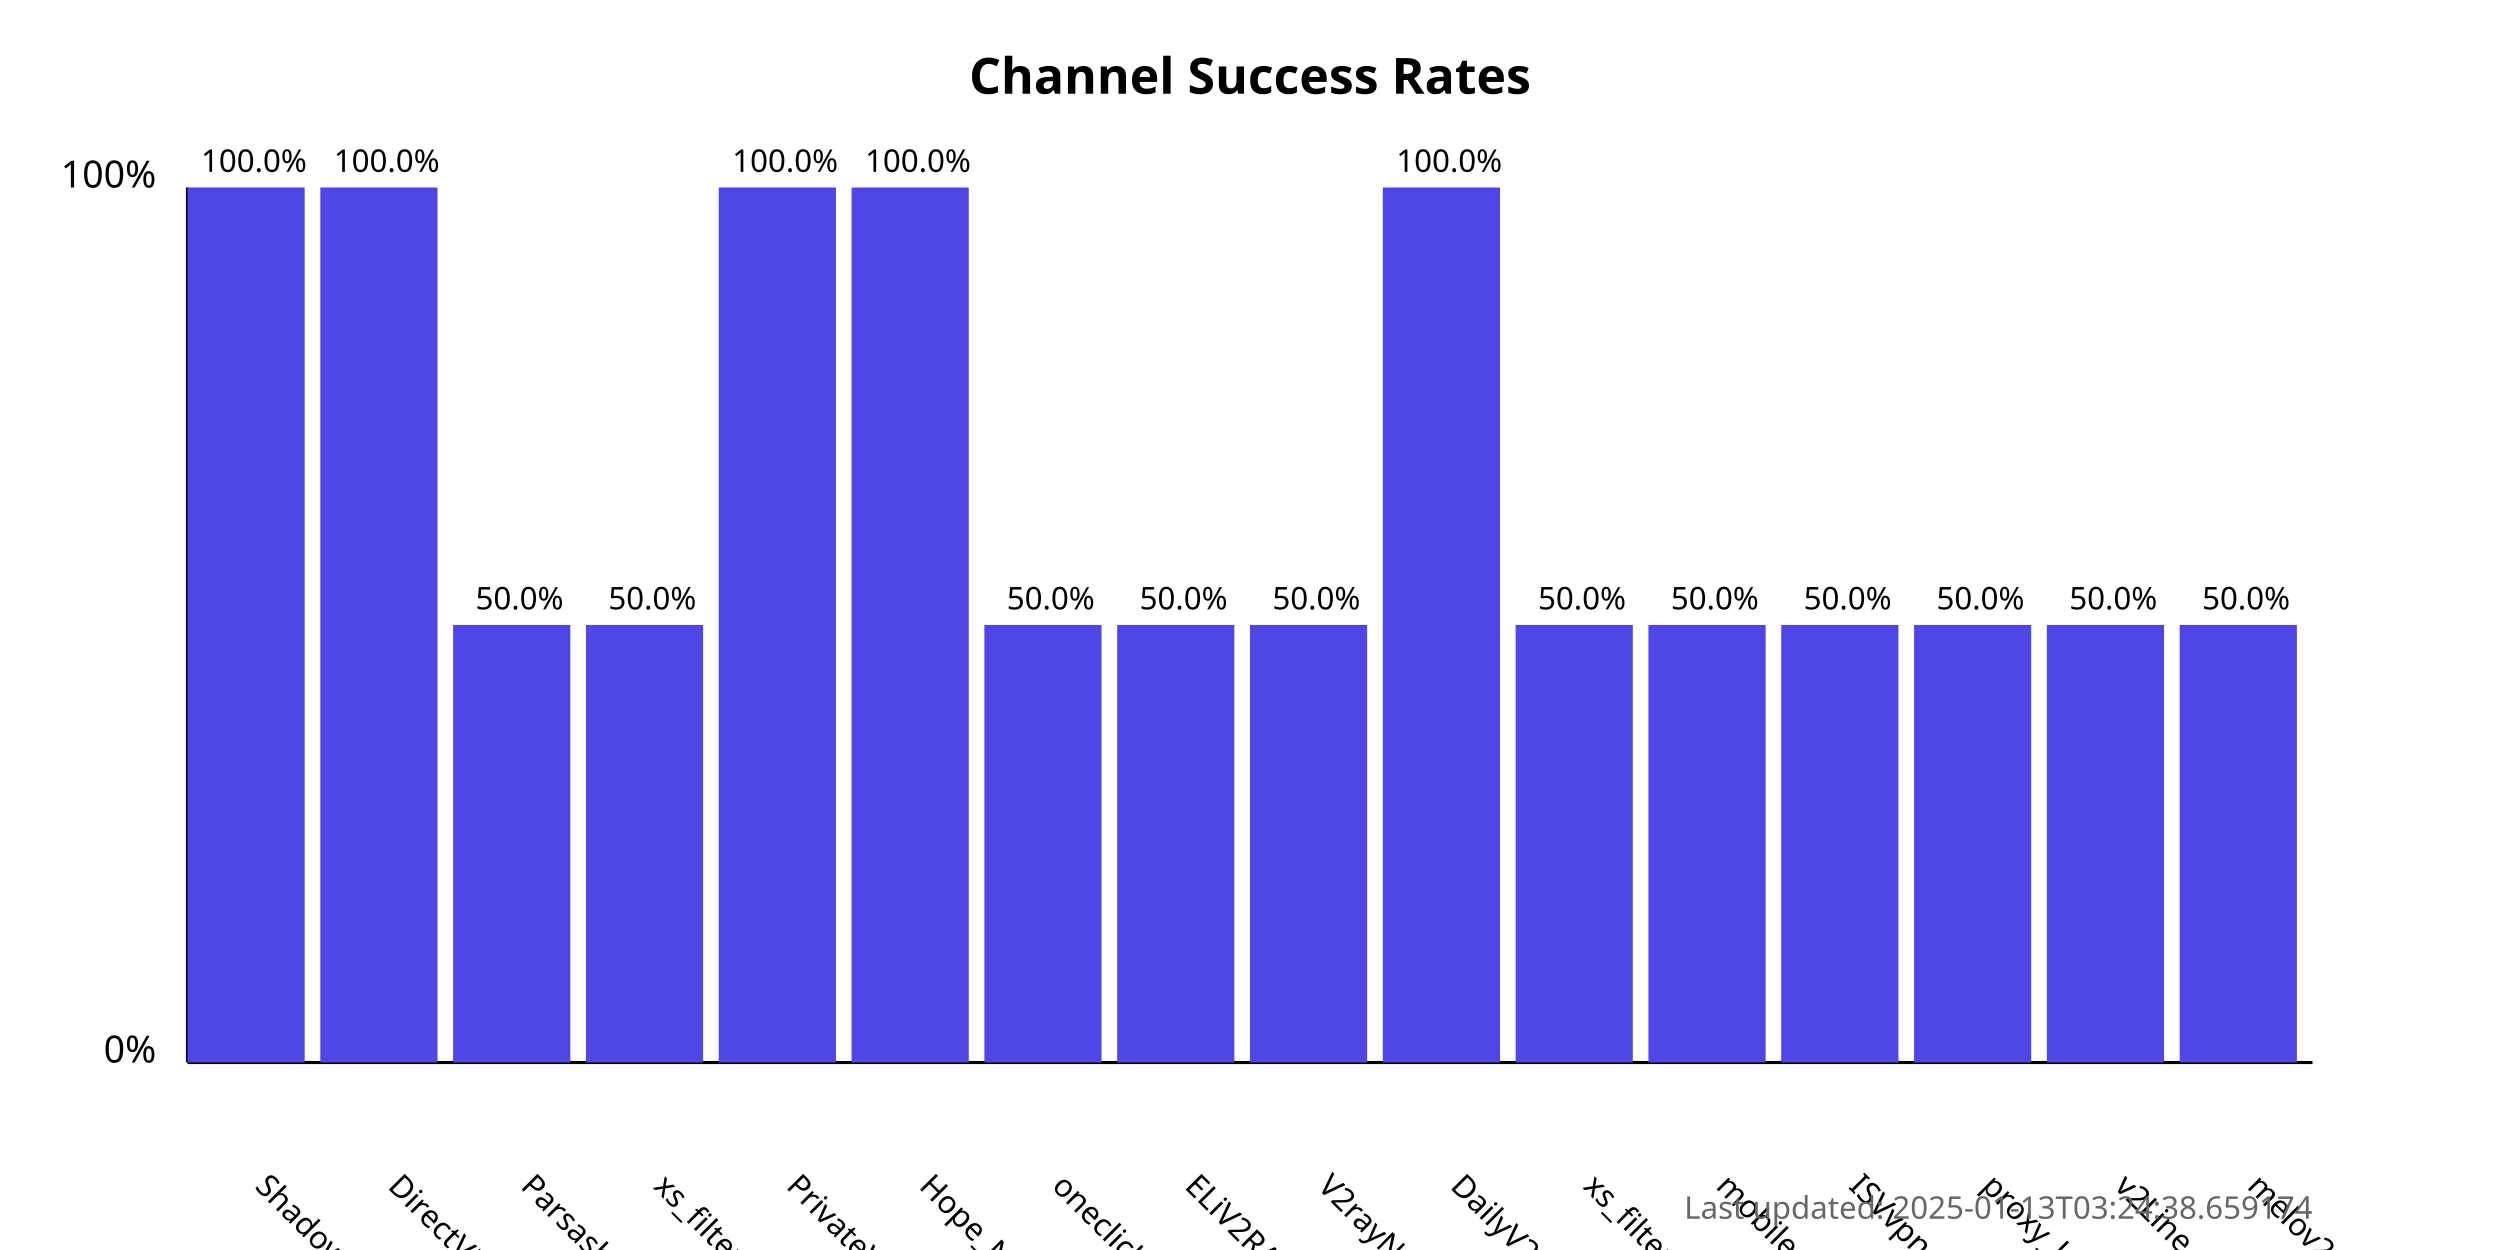
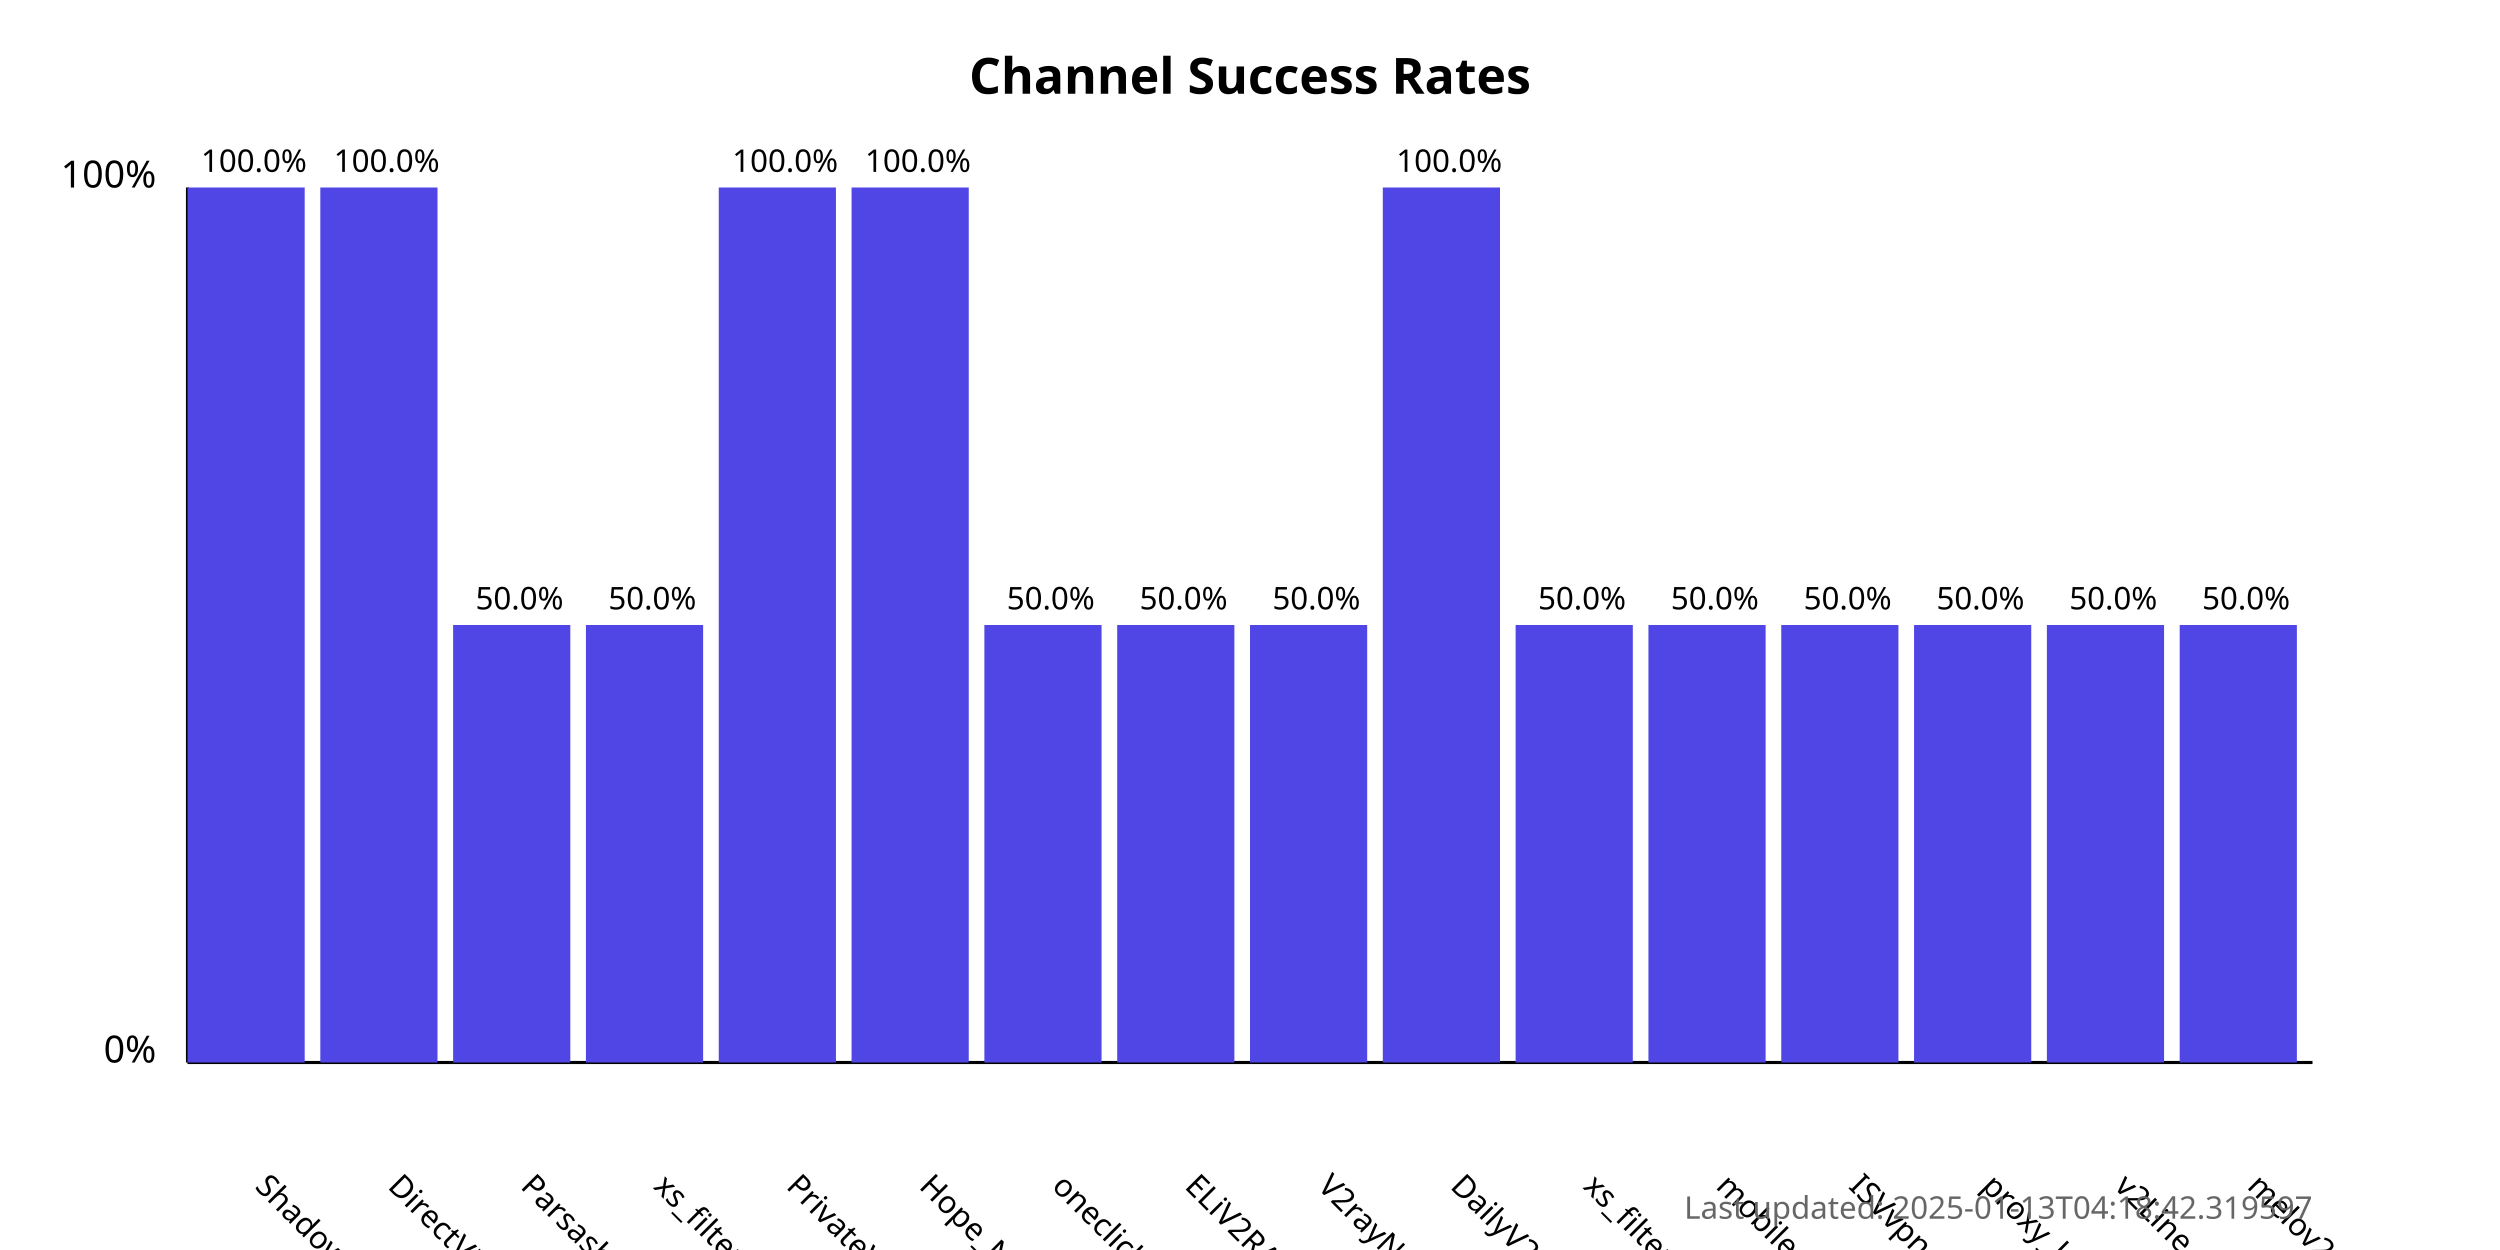
<svg xmlns="http://www.w3.org/2000/svg" width="800" height="400">
  <style>
            .chart-title { font: bold 16px sans-serif; }
            .axis-label { font: 12px sans-serif; }
            .tick-label { font: 10px sans-serif; }
            .bar { fill: #4f46e5; }
            .bar:hover { fill: #6366f1; }
            .timestamp { font: 10px sans-serif; fill: #666; }
        </style>
  <text x="400.0" y="30" text-anchor="middle" class="chart-title">
            Channel Success Rates
        </text>
  <line x1="60" y1="340" x2="60" y2="60" stroke="black" stroke-width="1" />
  <line x1="60" y1="340" x2="740" y2="340" stroke="black" stroke-width="1" />
  <text x="50" y="340" text-anchor="end" class="axis-label">0%</text>
  <text x="50" y="60" text-anchor="end" class="axis-label">100%</text>
  <g>
    <rect x="60" y="60.0" width="37.5" height="280.0" class="bar" />
    <text x="81.25" y="380" transform="rotate(45, 81.25, 380)" text-anchor="start" class="tick-label">
                ShadowProxy66
            </text>
    <text x="81.25" y="55.0" text-anchor="middle" class="tick-label">
                100.0%
            </text>
  </g>
  <g>
    <rect x="102.5" y="60.0" width="37.5" height="280.0" class="bar" />
    <text x="123.75" y="380" transform="rotate(45, 123.75, 380)" text-anchor="start" class="tick-label">
                DirectVPN
            </text>
    <text x="123.75" y="55.0" text-anchor="middle" class="tick-label">
                100.0%
            </text>
  </g>
  <g>
    <rect x="145.0" y="200.0" width="37.5" height="140.0" class="bar" />
    <text x="166.25" y="380" transform="rotate(45, 166.25, 380)" text-anchor="start" class="tick-label">
                Parsashonam
            </text>
    <text x="166.25" y="195.0" text-anchor="middle" class="tick-label">
                50.0%
            </text>
  </g>
  <g>
    <rect x="187.5" y="200.0" width="37.5" height="140.0" class="bar" />
    <text x="208.75" y="380" transform="rotate(45, 208.75, 380)" text-anchor="start" class="tick-label">
                xs_filternet
            </text>
    <text x="208.75" y="195.0" text-anchor="middle" class="tick-label">
                50.0%
            </text>
  </g>
  <g>
    <rect x="230.0" y="60.0" width="37.5" height="280.0" class="bar" />
    <text x="251.25" y="380" transform="rotate(45, 251.25, 380)" text-anchor="start" class="tick-label">
                PrivateVPNs
            </text>
    <text x="251.25" y="55.0" text-anchor="middle" class="tick-label">
                100.0%
            </text>
  </g>
  <g>
    <rect x="272.5" y="60.0" width="37.5" height="280.0" class="bar" />
    <text x="293.75" y="380" transform="rotate(45, 293.75, 380)" text-anchor="start" class="tick-label">
                Hope_Net
            </text>
    <text x="293.75" y="55.0" text-anchor="middle" class="tick-label">
                100.0%
            </text>
  </g>
  <g>
    <rect x="315.0" y="200.0" width="37.5" height="140.0" class="bar" />
    <text x="336.25" y="380" transform="rotate(45, 336.25, 380)" text-anchor="start" class="tick-label">
                oneclickvpnkeys
            </text>
    <text x="336.25" y="195.0" text-anchor="middle" class="tick-label">
                50.0%
            </text>
  </g>
  <g>
    <rect x="357.5" y="200.0" width="37.5" height="140.0" class="bar" />
    <text x="378.75" y="380" transform="rotate(45, 378.75, 380)" text-anchor="start" class="tick-label">
                ELiV2RAY
            </text>
    <text x="378.75" y="195.0" text-anchor="middle" class="tick-label">
                50.0%
            </text>
  </g>
  <g>
    <rect x="400.0" y="200.0" width="37.5" height="140.0" class="bar" />
    <text x="421.25" y="380" transform="rotate(45, 421.25, 380)" text-anchor="start" class="tick-label">
                V2rayNGX
            </text>
    <text x="421.25" y="195.0" text-anchor="middle" class="tick-label">
                50.0%
            </text>
  </g>
  <g>
    <rect x="442.5" y="60.0" width="37.5" height="280.0" class="bar" />
    <text x="463.75" y="380" transform="rotate(45, 463.75, 380)" text-anchor="start" class="tick-label">
                DailyV2RY
            </text>
    <text x="463.75" y="55.0" text-anchor="middle" class="tick-label">
                100.0%
            </text>
  </g>
  <g>
    <rect x="485.0" y="200.0" width="37.5" height="140.0" class="bar" />
    <text x="506.25" y="380" transform="rotate(45, 506.25, 380)" text-anchor="start" class="tick-label">
                xs_filternet
            </text>
    <text x="506.25" y="195.0" text-anchor="middle" class="tick-label">
                50.0%
            </text>
  </g>
  <g>
    <rect x="527.5" y="200.0" width="37.5" height="140.0" class="bar" />
    <text x="548.75" y="380" transform="rotate(45, 548.75, 380)" text-anchor="start" class="tick-label">
                mobilesignal
            </text>
    <text x="548.75" y="195.0" text-anchor="middle" class="tick-label">
                50.0%
            </text>
  </g>
  <g>
    <rect x="570.0" y="200.0" width="37.5" height="140.0" class="bar" />
    <text x="591.25" y="380" transform="rotate(45, 591.25, 380)" text-anchor="start" class="tick-label">
                ISVvpn
            </text>
    <text x="591.25" y="195.0" text-anchor="middle" class="tick-label">
                50.0%
            </text>
  </g>
  <g>
    <rect x="612.5" y="200.0" width="37.5" height="140.0" class="bar" />
    <text x="633.75" y="380" transform="rotate(45, 633.75, 380)" text-anchor="start" class="tick-label">
                proxy_kafee
            </text>
    <text x="633.75" y="195.0" text-anchor="middle" class="tick-label">
                50.0%
            </text>
  </g>
  <g>
    <rect x="655.0" y="200.0" width="37.5" height="140.0" class="bar" />
    <text x="676.25" y="380" transform="rotate(45, 676.25, 380)" text-anchor="start" class="tick-label">
                v2Line
            </text>
    <text x="676.25" y="195.0" text-anchor="middle" class="tick-label">
                50.0%
            </text>
  </g>
  <g>
    <rect x="697.5" y="200.0" width="37.5" height="140.0" class="bar" />
    <text x="718.75" y="380" transform="rotate(45, 718.75, 380)" text-anchor="start" class="tick-label">
                melov2ray
            </text>
    <text x="718.75" y="195.0" text-anchor="middle" class="tick-label">
                50.0%
            </text>
  </g>
  <text x="740" y="390" text-anchor="end" class="timestamp">
-             Last updated: 2025-01-13T03:24:38.659174
+             Last updated: 2025-01-13T04:18:42.319597
        </text>
</svg>
